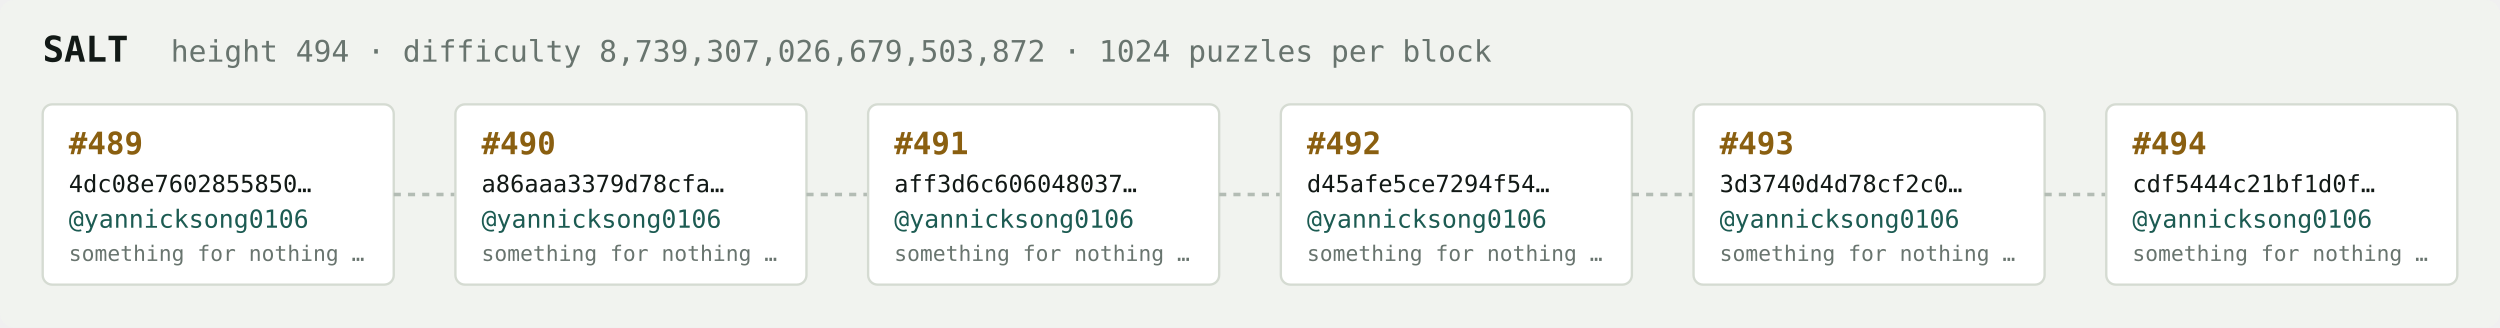
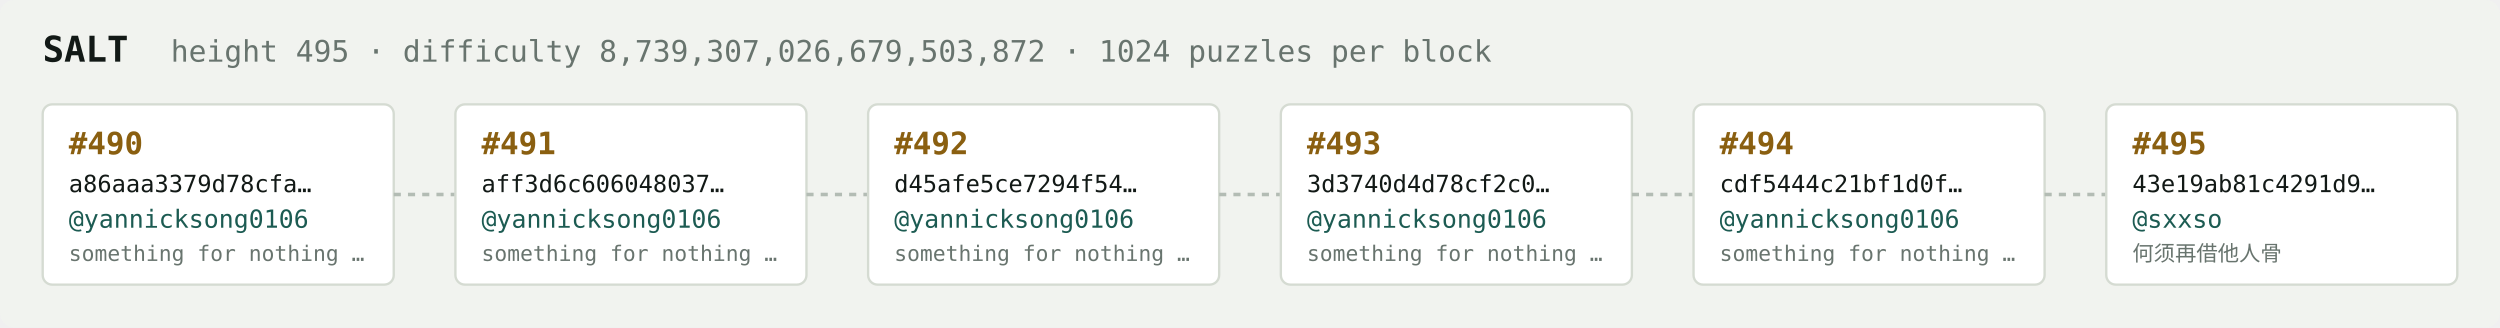
<svg xmlns="http://www.w3.org/2000/svg" width="1054" height="138" viewBox="0 0 1054 138" font-family="ui-monospace,SFMono-Regular,Menlo,monospace">
  <rect fill="#f1f3ef" width="1054" height="138" rx="6" />
  <text x="18" y="26" fill="#121916" font-size="15" font-weight="700">SALT</text>
-   <text x="72" y="26" fill="#68746e" font-size="12.5">height 494 · difficulty 8,739,307,026,679,503,872 · 1024 puzzles per block</text>
+   <text x="72" y="26" fill="#68746e" font-size="12.5">height 495 · difficulty 8,739,307,026,679,503,872 · 1024 puzzles per block</text>
  <rect x="18" y="44" width="148" height="76" rx="4" fill="#ffffff" stroke="#d5dbd2" stroke-width="1" />
-   <text x="29" y="65" fill="#8a5f10" font-size="13" font-weight="700">#489</text>
-   <text x="29" y="81" fill="#121916" font-size="10">4dc08e7602855850…</text>
+   <text x="29" y="65" fill="#8a5f10" font-size="13" font-weight="700">#490</text>
+   <text x="29" y="81" fill="#121916" font-size="10">a86aaa3379d78cfa…</text>
  <text x="29" y="96" fill="#1c5b52" font-size="10.5">@yannicksong0106</text>
  <text x="29" y="110" fill="#68746e" font-size="9">something for nothing …</text>
  <line x1="166" y1="82.0" x2="192" y2="82.0" stroke="#b3bcb4" stroke-width="1.5" stroke-dasharray="3 3" />
  <rect x="192" y="44" width="148" height="76" rx="4" fill="#ffffff" stroke="#d5dbd2" stroke-width="1" />
-   <text x="203" y="65" fill="#8a5f10" font-size="13" font-weight="700">#490</text>
-   <text x="203" y="81" fill="#121916" font-size="10">a86aaa3379d78cfa…</text>
+   <text x="203" y="65" fill="#8a5f10" font-size="13" font-weight="700">#491</text>
+   <text x="203" y="81" fill="#121916" font-size="10">aff3d6c606048037…</text>
  <text x="203" y="96" fill="#1c5b52" font-size="10.5">@yannicksong0106</text>
  <text x="203" y="110" fill="#68746e" font-size="9">something for nothing …</text>
  <line x1="340" y1="82.0" x2="366" y2="82.0" stroke="#b3bcb4" stroke-width="1.5" stroke-dasharray="3 3" />
  <rect x="366" y="44" width="148" height="76" rx="4" fill="#ffffff" stroke="#d5dbd2" stroke-width="1" />
-   <text x="377" y="65" fill="#8a5f10" font-size="13" font-weight="700">#491</text>
-   <text x="377" y="81" fill="#121916" font-size="10">aff3d6c606048037…</text>
+   <text x="377" y="65" fill="#8a5f10" font-size="13" font-weight="700">#492</text>
+   <text x="377" y="81" fill="#121916" font-size="10">d45afe5ce7294f54…</text>
  <text x="377" y="96" fill="#1c5b52" font-size="10.5">@yannicksong0106</text>
  <text x="377" y="110" fill="#68746e" font-size="9">something for nothing …</text>
  <line x1="514" y1="82.0" x2="540" y2="82.0" stroke="#b3bcb4" stroke-width="1.5" stroke-dasharray="3 3" />
  <rect x="540" y="44" width="148" height="76" rx="4" fill="#ffffff" stroke="#d5dbd2" stroke-width="1" />
-   <text x="551" y="65" fill="#8a5f10" font-size="13" font-weight="700">#492</text>
-   <text x="551" y="81" fill="#121916" font-size="10">d45afe5ce7294f54…</text>
+   <text x="551" y="65" fill="#8a5f10" font-size="13" font-weight="700">#493</text>
+   <text x="551" y="81" fill="#121916" font-size="10">3d3740d4d78cf2c0…</text>
  <text x="551" y="96" fill="#1c5b52" font-size="10.5">@yannicksong0106</text>
  <text x="551" y="110" fill="#68746e" font-size="9">something for nothing …</text>
  <line x1="688" y1="82.0" x2="714" y2="82.0" stroke="#b3bcb4" stroke-width="1.5" stroke-dasharray="3 3" />
  <rect x="714" y="44" width="148" height="76" rx="4" fill="#ffffff" stroke="#d5dbd2" stroke-width="1" />
-   <text x="725" y="65" fill="#8a5f10" font-size="13" font-weight="700">#493</text>
-   <text x="725" y="81" fill="#121916" font-size="10">3d3740d4d78cf2c0…</text>
+   <text x="725" y="65" fill="#8a5f10" font-size="13" font-weight="700">#494</text>
+   <text x="725" y="81" fill="#121916" font-size="10">cdf5444c21bf1d0f…</text>
  <text x="725" y="96" fill="#1c5b52" font-size="10.5">@yannicksong0106</text>
  <text x="725" y="110" fill="#68746e" font-size="9">something for nothing …</text>
  <line x1="862" y1="82.0" x2="888" y2="82.0" stroke="#b3bcb4" stroke-width="1.5" stroke-dasharray="3 3" />
  <rect x="888" y="44" width="148" height="76" rx="4" fill="#ffffff" stroke="#d5dbd2" stroke-width="1" />
-   <text x="899" y="65" fill="#8a5f10" font-size="13" font-weight="700">#494</text>
-   <text x="899" y="81" fill="#121916" font-size="10">cdf5444c21bf1d0f…</text>
-   <text x="899" y="96" fill="#1c5b52" font-size="10.5">@yannicksong0106</text>
-   <text x="899" y="110" fill="#68746e" font-size="9">something for nothing …</text>
+   <text x="899" y="65" fill="#8a5f10" font-size="13" font-weight="700">#495</text>
+   <text x="899" y="81" fill="#121916" font-size="10">43e19ab81c4291d9…</text>
+   <text x="899" y="96" fill="#1c5b52" font-size="10.5">@sxxso</text>
+   <text x="899" y="110" fill="#68746e" font-size="9">何须再借他人骨</text>
</svg>
